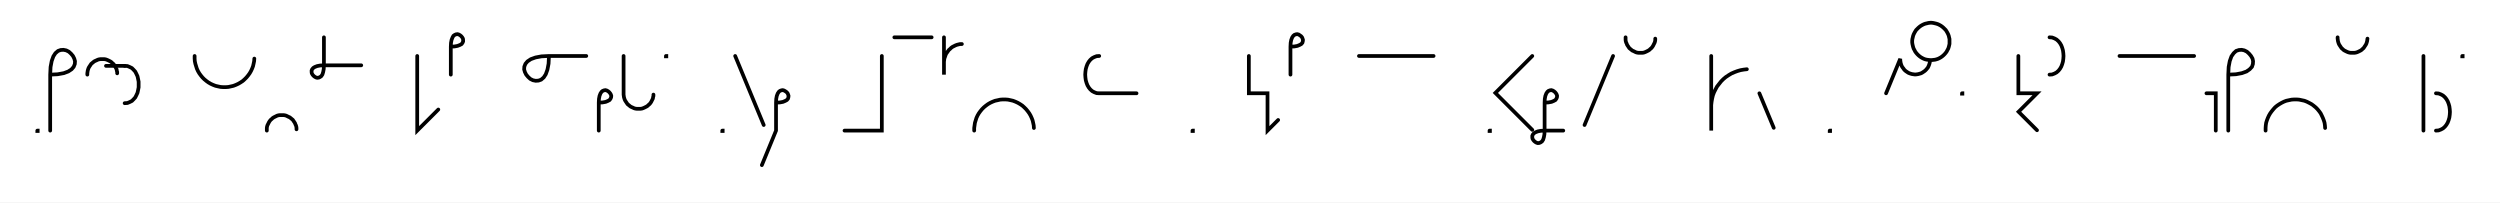
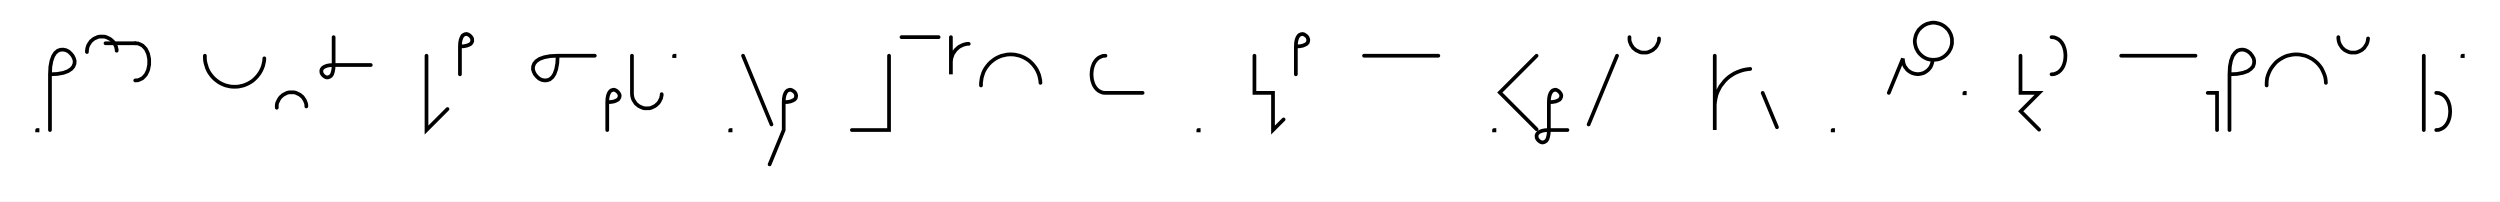
- <svg xmlns="http://www.w3.org/2000/svg" width="1339.827" height="108.478" style="fill:none; stroke-linecap:round;">
+ <svg xmlns="http://www.w3.org/2000/svg" width="1345.827" height="108.478" style="fill:none; stroke-linecap:round;">
  <rect width="100%" height="100%" fill="#FFFFFF" />
  <path stroke="#000000" stroke-width="2" d="M 550,75" />
  <path stroke="#000000" stroke-width="2" d="M 20,70 20.2,70 20.2,70.2 20,70.2 20,70" />
  <path stroke="#000000" stroke-width="2" d="M 26.9,70" />
  <path stroke="#000000" stroke-width="2" d="M 26.9,40" />
  <path stroke="#000000" stroke-width="2" d="M 26.9,40 30.9,39.8 34.2,39.2 36.6,38.3 38.4,37.1 39.5,35.8 40.1,34.3 40.2,32.8 39.8,31.4 39.1,30 38.1,28.8 36.9,27.7 35.5,27 34,26.7 32.5,26.8 31.1,27.3 29.7,28.5 28.6,30.2 27.7,32.7 27.1,35.9 26.9,40 26.9,70" />
  <path stroke="#000000" stroke-width="2" d="M 46.8,70" />
-   <path stroke="#000000" stroke-width="2" d="M 46.8,40 46.8,39.3 46.9,38.6 47,37.9 47.2,37.2 47.4,36.6 47.7,36 48.1,35.4 48.5,34.8 48.9,34.2 49.4,33.8 50,33.3 50.5,32.9 51.1,32.6 51.8,32.3 52.4,32 53.1,31.8 53.8,31.7 54.5,31.7 55.2,31.7 55.9,31.7 56.6,31.8 57.2,32 57.9,32.3 58.5,32.6 59.1,32.9 59.7,33.3 60.2,33.8 60.7,34.2 61.2,34.8 61.6,35.4 61.9,36 62.2,36.6 62.5,37.2 62.6,37.9 62.8,38.6 62.8,39.3" />
-   <path stroke="#000000" stroke-width="2" d="M 62.8,35.3" />
-   <path stroke="#000000" stroke-width="2" d="M 56.8,35.3 66.8,35.3" />
-   <path stroke="#000000" stroke-width="2" d="M 66.8,35.3 68.3,35.4 69.5,35.9 70.7,36.5 71.6,37.4 72.5,38.4 73.1,39.6 73.7,40.9 74,42.3 74.3,43.8 74.3,45.3 74.3,46.8 74,48.3 73.7,49.7 73.1,51 72.5,52.2 71.6,53.2 70.7,54.1 69.5,54.7 68.3,55.2 66.8,55.3" />
-   <path stroke="#000000" stroke-width="2" d="M 104.3,70" />
-   <path stroke="#000000" stroke-width="2" d="M 104.3,30 104.3,31.4 104.4,32.8 104.7,34.2 105.1,35.5 105.5,36.8 106.1,38.1 106.8,39.3 107.6,40.4 108.5,41.5 109.5,42.5 110.6,43.4 111.7,44.2 112.9,44.9 114.2,45.5 115.5,46 116.8,46.3 118.2,46.6 119.6,46.7 121,46.7 122.4,46.6 123.8,46.3 125.1,46 126.4,45.5 127.7,44.9 128.9,44.2 130.1,43.4 131.1,42.5 132.1,41.5 133,40.4 133.8,39.3 134.5,38.1 135.1,36.8 135.6,35.5 135.9,34.2 136.2,32.8 136.3,31.4" />
-   <path stroke="#000000" stroke-width="2" d="M 143,70" />
-   <path stroke="#000000" stroke-width="2" d="M 143,70 143,69.3 143,68.6 143.1,67.9 143.3,67.2 143.6,66.6 143.9,66 144.2,65.4 144.6,64.8 145.1,64.2 145.6,63.8 146.1,63.3 146.7,62.9 147.3,62.6 147.9,62.3 148.5,62 149.2,61.8 149.9,61.7 150.6,61.7 151.3,61.7 152,61.7 152.7,61.8 153.4,62 154,62.3 154.6,62.6 155.3,62.9 155.8,63.3 156.4,63.8 156.9,64.2 157.3,64.8 157.7,65.4 158.1,66 158.3,66.6 158.6,67.2 158.8,67.9 158.9,68.6 158.9,69.3" />
-   <path stroke="#000000" stroke-width="2" d="M 165.6,70" />
-   <path stroke="#000000" stroke-width="2" d="M 173.6,20 173.6,35" />
-   <path stroke="#000000" stroke-width="2" d="M 173.6,35 173.5,37 173.2,38.6 172.8,39.9 172.2,40.8 171.5,41.3 170.8,41.6 170,41.7 169.3,41.5 168.6,41.1 168,40.6 167.5,40 167.1,39.3 167,38.6 167,37.8 167.3,37.1 167.9,36.4 168.7,35.9 170,35.4 171.6,35.1 173.6,35 193.6,35" />
-   <path stroke="#000000" stroke-width="2" d="M 223.6,70" />
-   <path stroke="#000000" stroke-width="2" d="M 223.6,30 223.6,70 234.9,58.7" />
-   <path stroke="#000000" stroke-width="2" d="M 241.6,70" />
-   <path stroke="#000000" stroke-width="2" d="M 241.6,25" />
-   <path stroke="#000000" stroke-width="2" d="M 241.6,25 243.6,24.9 245.2,24.6 246.5,24.1 247.4,23.6 247.9,22.9 248.2,22.2 248.2,21.4 248.1,20.7 247.7,20 247.2,19.4 246.6,18.9 245.9,18.5 245.2,18.3 244.4,18.4 243.7,18.7 243,19.2 242.5,20.1 242,21.4 241.7,23 241.6,25 241.6,40" />
-   <path stroke="#000000" stroke-width="2" d="M 278.2,70" />
-   <path stroke="#000000" stroke-width="2" d="M 294.2,30" />
-   <path stroke="#000000" stroke-width="2" d="M 294.2,30 294,34.1 293.4,37.3 292.5,39.8 291.4,41.5 290,42.7 288.6,43.2 287.1,43.3 285.6,43 284.2,42.3 283,41.2 282,40 281.3,38.6 280.9,37.2 281,35.7 281.6,34.2 282.7,32.9 284.5,31.7 287,30.8 290.2,30.2 294.2,30 314.2,30" />
-   <path stroke="#000000" stroke-width="2" d="M 320.9,70" />
-   <path stroke="#000000" stroke-width="2" d="M 320.9,55" />
-   <path stroke="#000000" stroke-width="2" d="M 320.9,55 322.9,54.9 324.6,54.6 325.8,54.1 326.7,53.6 327.2,52.9 327.5,52.2 327.6,51.4 327.4,50.7 327,50 326.5,49.4 325.9,48.9 325.2,48.5 324.5,48.3 323.8,48.4 323,48.7 322.4,49.2 321.8,50.1 321.3,51.4 321,53 320.9,55 320.9,70" />
-   <path stroke="#000000" stroke-width="2" d="M 334.2,70" />
-   <path stroke="#000000" stroke-width="2" d="M 334.2,30 334.2,50 334.2,50.7 334.3,51.4 334.4,52.1 334.6,52.8 334.8,53.4 335.1,54 335.5,54.6 335.9,55.2 336.3,55.8 336.8,56.2 337.4,56.7 337.9,57.1 338.5,57.4 339.2,57.7 339.8,58 340.5,58.2 341.2,58.3 341.9,58.3 342.6,58.3 343.3,58.3 344,58.2 344.6,58 345.3,57.7 345.9,57.4 346.5,57.1 347.1,56.7 347.6,56.2 348.1,55.8 348.6,55.2 349,54.6 349.3,54 349.6,53.4 349.9,52.8 350,52.1 350.2,51.4 350.2,50.7" />
-   <path stroke="#000000" stroke-width="2" d="M 356.9,70" />
-   <path stroke="#000000" stroke-width="2" d="M 356.9,30 357.1,30 357.1,30.2 356.9,30.2 356.9,30" />
-   <path stroke="#000000" stroke-width="2" d="M 387.1,70" />
-   <path stroke="#000000" stroke-width="2" d="M 387.1,70 387.3,70 387.3,70.2 387.1,70.2 387.1,70" />
-   <path stroke="#000000" stroke-width="2" d="M 394,70" />
-   <path stroke="#000000" stroke-width="2" d="M 394,30 409.3,67" />
-   <path stroke="#000000" stroke-width="2" d="M 415.9,70" />
-   <path stroke="#000000" stroke-width="2" d="M 415.9,55" />
-   <path stroke="#000000" stroke-width="2" d="M 415.9,55 418,54.9 419.6,54.6 420.8,54.1 421.7,53.6 422.3,52.9 422.5,52.2 422.6,51.4 422.4,50.7 422.1,50 421.6,49.4 420.9,48.9 420.2,48.5 419.5,48.3 418.8,48.4 418,48.7 417.4,49.2 416.8,50.1 416.3,51.4 416,53 415.9,55 415.9,70 408.3,88.5" />
-   <path stroke="#000000" stroke-width="2" d="M 452.6,70" />
-   <path stroke="#000000" stroke-width="2" d="M 472.6,30 472.6,70 452.6,70" />
-   <path stroke="#000000" stroke-width="2" d="M 479.3,70" />
-   <path stroke="#000000" stroke-width="2" d="M 479.3,20 499.3,20" />
-   <path stroke="#000000" stroke-width="2" d="M 505.9,70" />
-   <path stroke="#000000" stroke-width="2" d="M 505.9,20 505.9,40 505.9,34 505.9,33.1 506,32.3 506.1,31.4 506.4,30.6 506.7,29.7 507,28.9 507.5,28.2 508,27.5 508.5,26.8 509.2,26.2 509.8,25.6 510.5,25.1 511.3,24.7 512.1,24.3 512.9,24 513.7,23.8 514.6,23.6 515.5,23.6" />
-   <path stroke="#000000" stroke-width="2" d="M 522.1,70" />
-   <path stroke="#000000" stroke-width="2" d="M 522.1,70 522.1,68.6 522.3,67.2 522.5,65.8 522.9,64.5 523.3,63.2 523.9,61.9 524.6,60.7 525.4,59.6 526.3,58.5 527.3,57.5 528.4,56.6 529.5,55.8 530.7,55.1 532,54.5 533.3,54 534.7,53.7 536,53.4 537.4,53.3 538.8,53.3 540.2,53.4 541.6,53.7 542.9,54 544.2,54.5 545.5,55.1 546.7,55.8 547.9,56.6 548.9,57.5 549.9,58.5 550.8,59.6 551.6,60.7 552.3,61.9 552.9,63.2 553.4,64.5 553.7,65.8 554,67.2 554.1,68.6" />
-   <path stroke="#000000" stroke-width="2" d="M 584.1,70" />
-   <path stroke="#000000" stroke-width="2" d="M 589.1,30" />
-   <path stroke="#000000" stroke-width="2" d="M 589.1,30 587.7,30.1 586.4,30.6 585.3,31.2 584.3,32.1 583.5,33.1 582.8,34.3 582.3,35.6 581.9,37 581.7,38.5 581.6,40 581.7,41.5 581.9,43 582.3,44.4 582.8,45.7 583.5,46.9 584.3,47.9 585.3,48.8 586.4,49.4 587.7,49.9 589.1,50 609.1,50" />
-   <path stroke="#000000" stroke-width="2" d="M 639.1,70" />
-   <path stroke="#000000" stroke-width="2" d="M 639.1,70 639.3,70 639.3,70.2 639.1,70.2 639.1,70" />
-   <path stroke="#000000" stroke-width="2" d="M 669.3,70" />
-   <path stroke="#000000" stroke-width="2" d="M 669.3,30 669.3,50 679.3,50 679.3,70 685,64.3" />
-   <path stroke="#000000" stroke-width="2" d="M 691.6,70" />
-   <path stroke="#000000" stroke-width="2" d="M 691.6,25" />
-   <path stroke="#000000" stroke-width="2" d="M 691.6,25 693.7,24.9 695.3,24.6 696.5,24.1 697.4,23.6 698,22.9 698.2,22.2 698.3,21.4 698.1,20.7 697.8,20 697.3,19.4 696.6,18.9 696,18.5 695.2,18.3 694.5,18.4 693.7,18.7 693.1,19.2 692.5,20.1 692,21.4 691.7,23 691.6,25 691.6,40" />
-   <path stroke="#000000" stroke-width="2" d="M 728.3,70" />
-   <path stroke="#000000" stroke-width="2" d="M 728.3,30 768.3,30" />
-   <path stroke="#000000" stroke-width="2" d="M 798.3,70" />
-   <path stroke="#000000" stroke-width="2" d="M 798.3,70 798.5,70 798.5,70.2 798.3,70.2 798.3,70" />
-   <path stroke="#000000" stroke-width="2" d="M 805.2,70" />
-   <path stroke="#000000" stroke-width="2" d="M 821.2,30 801.4,49.8 821.2,69.6" />
-   <path stroke="#000000" stroke-width="2" d="M 827.8,70" />
-   <path stroke="#000000" stroke-width="2" d="M 827.8,55" />
-   <path stroke="#000000" stroke-width="2" d="M 827.8,55 829.8,54.9 831.5,54.6 832.7,54.1 833.6,53.6 834.1,52.9 834.4,52.2 834.5,51.4 834.3,50.7 833.9,50 833.4,49.4 832.8,48.9 832.1,48.5 831.4,48.3 830.7,48.4 829.9,48.7 829.3,49.2 828.7,50.1 828.2,51.4 827.9,53 827.8,55 827.8,70" />
-   <path stroke="#000000" stroke-width="2" d="M 827.8,70 827.7,72 827.4,73.6 827,74.9 826.4,75.8 825.7,76.3 825,76.6 824.2,76.7 823.5,76.5 822.8,76.1 822.2,75.6 821.7,75 821.3,74.3 821.2,73.6 821.2,72.8 821.5,72.1 822.1,71.4 822.9,70.9 824.2,70.4 825.8,70.1 827.8,70 837.8,70" />
-   <path stroke="#000000" stroke-width="2" d="M 844.5,70" />
-   <path stroke="#000000" stroke-width="2" d="M 864.5,30 849.2,67" />
-   <path stroke="#000000" stroke-width="2" d="M 871.2,70" />
-   <path stroke="#000000" stroke-width="2" d="M 871.2,20 871.2,20.7 871.2,21.4 871.3,22.1 871.5,22.8 871.8,23.4 872,24 872.4,24.6 872.8,25.2 873.2,25.8 873.7,26.2 874.3,26.7 874.8,27.1 875.5,27.4 876.1,27.7 876.7,28 877.4,28.2 878.1,28.3 878.8,28.3 879.5,28.3 880.2,28.3 880.9,28.2 881.5,28 882.2,27.7 882.8,27.4 883.4,27.1 884,26.7 884.5,26.2 885,25.8 885.5,25.2 885.9,24.6 886.2,24 886.5,23.4 886.8,22.8 887,22.1 887.1,21.4 887.1,20.7" />
-   <path stroke="#000000" stroke-width="2" d="M 917.1,70" />
-   <path stroke="#000000" stroke-width="2" d="M 917.1,30 917.1,70 917.1,58 917.1,56.3 917.3,54.5 917.6,52.8 918,51.1 918.6,49.5 919.4,47.9 920.2,46.4 921.3,45 922.4,43.6 923.6,42.4 924.9,41.3 926.4,40.3 927.9,39.4 929.5,38.7 931.1,38.1 932.8,37.6 934.5,37.3 936.2,37.1" />
-   <path stroke="#000000" stroke-width="2" d="M 942.9,70" />
-   <path stroke="#000000" stroke-width="2" d="M 942.9,50 950.6,68.5" />
-   <path stroke="#000000" stroke-width="2" d="M 980.6,70" />
-   <path stroke="#000000" stroke-width="2" d="M 980.6,70 980.8,70 980.8,70.2 980.6,70.2 980.6,70" />
-   <path stroke="#000000" stroke-width="2" d="M 1010.8,70" />
-   <path stroke="#000000" stroke-width="2" d="M 1010.8,50 1018.4,31.5 1018.4,32.2 1018.5,32.9 1018.6,33.6 1018.8,34.3 1019,34.9 1019.3,35.6 1019.7,36.2 1020.1,36.7 1020.5,37.3 1021,37.8 1021.5,38.2 1022.1,38.6 1022.7,39 1023.4,39.3 1024,39.5 1024.7,39.7 1025.4,39.8 1026.1,39.9 1026.8,39.9 1027.5,39.8 1028.1,39.7 1028.8,39.5 1029.5,39.3 1030.1,39 1030.7,38.6 1031.3,38.2 1031.8,37.8 1032.3,37.3 1032.8,36.7 1033.2,36.2 1033.5,35.6 1033.8,34.9 1034,34.3 1034.2,33.6 1034.3,32.9 1034.4,32.2 1035.3,32.2 1036.1,32.1 1037,32 1037.8,31.8 1038.7,31.5 1039.5,31.1 1040.2,30.7 1040.9,30.2 1041.6,29.6 1042.2,29 1042.8,28.3 1043.3,27.6 1043.7,26.8 1044.1,26.1 1044.4,25.2 1044.6,24.4 1044.8,23.5 1044.8,22.7 1044.8,21.8 1044.8,20.9 1044.6,20.1 1044.4,19.2 1044.1,18.4 1043.7,17.6 1043.3,16.9 1042.8,16.1 1042.2,15.5 1041.6,14.9 1040.9,14.3 1040.2,13.8 1039.5,13.4 1038.7,13 1037.8,12.7 1037,12.5 1036.1,12.3 1035.3,12.2 1034.4,12.2 1033.5,12.3 1032.7,12.5 1031.8,12.7 1031,13 1030.2,13.4 1029.5,13.8 1028.8,14.3 1028.1,14.9 1027.5,15.5 1026.9,16.1 1026.4,16.9 1026,17.6 1025.6,18.4 1025.3,19.2 1025.1,20.1 1024.9,20.9 1024.8,21.8 1024.8,22.7 1024.9,23.5 1025.1,24.4 1025.3,25.2 1025.6,26.1 1026,26.8 1026.4,27.6 1026.9,28.3 1027.5,29 1028.1,29.6 1028.8,30.2 1029.5,30.7 1030.2,31.1 1031,31.5 1031.8,31.8 1032.7,32 1033.5,32.1 1034.4,32.2" />
-   <path stroke="#000000" stroke-width="2" d="M 1051.5,70" />
-   <path stroke="#000000" stroke-width="2" d="M 1051.5,50 1051.7,50 1051.7,50.2 1051.5,50.2 1051.5,50" />
-   <path stroke="#000000" stroke-width="2" d="M 1081.7,70" />
-   <path stroke="#000000" stroke-width="2" d="M 1081.7,30 1081.7,50 1091.7,50 1081.8,59.9 1091.7,69.8" />
-   <path stroke="#000000" stroke-width="2" d="M 1098.4,70" />
-   <path stroke="#000000" stroke-width="2" d="M 1098.4,20" />
-   <path stroke="#000000" stroke-width="2" d="M 1098.4,20 1099.8,20.1 1101.1,20.6 1102.2,21.2 1103.2,22.1 1104,23.1 1104.7,24.3 1105.2,25.6 1105.6,27 1105.8,28.5 1105.9,30 1105.8,31.5 1105.6,33 1105.2,34.4 1104.7,35.7 1104,36.9 1103.2,37.9 1102.2,38.8 1101.1,39.4 1099.8,39.9 1098.4,40" />
-   <path stroke="#000000" stroke-width="2" d="M 1135.9,70" />
-   <path stroke="#000000" stroke-width="2" d="M 1135.9,30 1175.9,30" />
-   <path stroke="#000000" stroke-width="2" d="M 1182.5,70" />
-   <path stroke="#000000" stroke-width="2" d="M 1182.5,50 1187.5,50 1187.5,70" />
-   <path stroke="#000000" stroke-width="2" d="M 1194.2,70" />
-   <path stroke="#000000" stroke-width="2" d="M 1194.2,40" />
-   <path stroke="#000000" stroke-width="2" d="M 1194.2,40 1198.3,39.8 1201.5,39.2 1204,38.3 1205.7,37.1 1206.9,35.8 1207.4,34.3 1207.5,32.8 1207.2,31.4 1206.4,30 1205.4,28.8 1204.2,27.7 1202.8,27 1201.4,26.7 1199.9,26.8 1198.4,27.3 1197.1,28.5 1195.9,30.2 1195,32.7 1194.4,35.9 1194.2,40 1194.2,70" />
-   <path stroke="#000000" stroke-width="2" d="M 1214.2,70" />
-   <path stroke="#000000" stroke-width="2" d="M 1214.2,70 1214.2,68.6 1214.3,67.2 1214.5,65.8 1214.9,64.5 1215.4,63.2 1216,61.9 1216.7,60.7 1217.5,59.6 1218.4,58.5 1219.3,57.5 1220.4,56.6 1221.6,55.8 1222.8,55.1 1224,54.5 1225.3,54 1226.7,53.7 1228.1,53.4 1229.5,53.3 1230.9,53.3 1232.2,53.4 1233.6,53.7 1235,54 1236.3,54.5 1237.5,55.1 1238.8,55.8 1239.9,56.6 1241,57.5 1242,58.5 1242.9,59.6 1243.7,60.7 1244.3,61.9 1244.9,63.2 1245.4,64.5 1245.8,65.8 1246,67.2 1246.1,68.6" />
-   <path stroke="#000000" stroke-width="2" d="M 1252.8,70" />
-   <path stroke="#000000" stroke-width="2" d="M 1252.8,20 1252.8,20.7 1252.9,21.4 1253,22.1 1253.2,22.8 1253.4,23.4 1253.7,24 1254.1,24.6 1254.5,25.2 1254.9,25.8 1255.4,26.2 1255.9,26.7 1256.5,27.1 1257.1,27.4 1257.7,27.7 1258.4,28 1259.1,28.2 1259.8,28.3 1260.5,28.3 1261.2,28.3 1261.8,28.3 1262.5,28.2 1263.2,28 1263.9,27.7 1264.5,27.4 1265.1,27.1 1265.7,26.7 1266.2,26.2 1266.7,25.8 1267.1,25.2 1267.5,24.6 1267.9,24 1268.2,23.4 1268.4,22.8 1268.6,22.1 1268.7,21.4 1268.8,20.7" />
-   <path stroke="#000000" stroke-width="2" d="M 1298.8,70" />
-   <path stroke="#000000" stroke-width="2" d="M 1298.8,30 1298.8,70" />
-   <path stroke="#000000" stroke-width="2" d="M 1305.5,70" />
-   <path stroke="#000000" stroke-width="2" d="M 1305.5,50" />
-   <path stroke="#000000" stroke-width="2" d="M 1305.5,50 1306.9,50.1 1308.2,50.6 1309.3,51.2 1310.3,52.1 1311.1,53.1 1311.8,54.3 1312.3,55.6 1312.7,57 1312.9,58.5 1313,60 1312.9,61.5 1312.7,63 1312.3,64.4 1311.8,65.7 1311.1,66.9 1310.3,67.9 1309.3,68.8 1308.2,69.4 1306.9,69.9 1305.5,70" />
-   <path stroke="#000000" stroke-width="2" d="M 1319.6,70" />
-   <path stroke="#000000" stroke-width="2" d="M 1319.6,30 1319.8,30 1319.8,30.2 1319.6,30.2 1319.6,30" />
-   <path stroke="#000000" stroke-width="2" d="M 1349.8,70" />
+   <path stroke="#000000" stroke-width="2" d="M 46.8,28 46.8,27.3 46.9,26.6 47,25.9 47.2,25.2 47.4,24.6 47.7,24 48.1,23.4 48.5,22.8 48.9,22.2 49.4,21.8 50,21.3 50.5,20.9 51.1,20.6 51.8,20.3 52.4,20 53.1,19.8 53.8,19.7 54.5,19.7 55.2,19.7 55.9,19.7 56.6,19.8 57.2,20 57.9,20.3 58.5,20.6 59.1,20.9 59.7,21.3 60.2,21.8 60.7,22.2 61.2,22.8 61.6,23.4 61.9,24 62.2,24.6 62.5,25.2 62.6,25.9 62.8,26.6 62.8,27.3" />
+   <path stroke="#000000" stroke-width="2" d="M 62.8,23.3" />
+   <path stroke="#000000" stroke-width="2" d="M 56.8,23.3 72.8,23.3" />
+   <path stroke="#000000" stroke-width="2" d="M 72.8,23.3 74.3,23.4 75.5,23.9 76.7,24.5 77.6,25.4 78.5,26.4 79.1,27.6 79.7,28.9 80,30.3 80.3,31.8 80.3,33.3 80.3,34.8 80,36.3 79.7,37.7 79.1,39 78.5,40.2 77.6,41.2 76.7,42.1 75.5,42.7 74.3,43.2 72.8,43.3" />
+   <path stroke="#000000" stroke-width="2" d="M 110.3,70" />
+   <path stroke="#000000" stroke-width="2" d="M 110.3,30 110.3,31.4 110.4,32.8 110.7,34.2 111.1,35.5 111.5,36.8 112.1,38.1 112.8,39.3 113.6,40.4 114.5,41.5 115.5,42.5 116.6,43.4 117.7,44.2 118.9,44.9 120.2,45.5 121.5,46 122.8,46.3 124.2,46.6 125.6,46.7 127,46.7 128.4,46.6 129.8,46.3 131.1,46 132.4,45.5 133.7,44.9 134.9,44.2 136.1,43.4 137.1,42.5 138.1,41.5 139,40.4 139.8,39.3 140.5,38.1 141.1,36.8 141.6,35.5 141.9,34.2 142.2,32.8 142.3,31.4" />
+   <path stroke="#000000" stroke-width="2" d="M 149,70" />
+   <path stroke="#000000" stroke-width="2" d="M 149,58 149,57.3 149,56.6 149.1,55.9 149.3,55.2 149.6,54.6 149.9,54 150.2,53.4 150.6,52.8 151.1,52.2 151.6,51.8 152.1,51.3 152.7,50.9 153.3,50.6 153.9,50.3 154.5,50 155.2,49.8 155.9,49.7 156.6,49.7 157.3,49.7 158,49.7 158.7,49.8 159.4,50 160,50.3 160.6,50.6 161.3,50.9 161.8,51.3 162.4,51.8 162.9,52.2 163.3,52.8 163.7,53.4 164.1,54 164.3,54.6 164.6,55.2 164.8,55.9 164.9,56.6 164.9,57.3" />
+   <path stroke="#000000" stroke-width="2" d="M 171.6,70" />
+   <path stroke="#000000" stroke-width="2" d="M 179.6,20 179.6,35" />
+   <path stroke="#000000" stroke-width="2" d="M 179.6,35 179.5,37 179.2,38.6 178.8,39.9 178.2,40.8 177.5,41.3 176.8,41.6 176,41.7 175.3,41.5 174.6,41.1 174,40.6 173.5,40 173.1,39.3 173,38.6 173,37.8 173.3,37.1 173.9,36.4 174.7,35.9 176,35.4 177.6,35.1 179.6,35 199.6,35" />
+   <path stroke="#000000" stroke-width="2" d="M 229.6,70" />
+   <path stroke="#000000" stroke-width="2" d="M 229.6,30 229.6,70 240.9,58.7" />
+   <path stroke="#000000" stroke-width="2" d="M 247.6,70" />
+   <path stroke="#000000" stroke-width="2" d="M 247.6,25" />
+   <path stroke="#000000" stroke-width="2" d="M 247.6,25 249.6,24.9 251.2,24.6 252.5,24.1 253.4,23.6 253.9,22.9 254.2,22.2 254.2,21.4 254.1,20.7 253.7,20 253.2,19.4 252.6,18.9 251.9,18.5 251.2,18.3 250.4,18.4 249.7,18.7 249,19.2 248.5,20.1 248,21.4 247.7,23 247.6,25 247.6,40" />
+   <path stroke="#000000" stroke-width="2" d="M 284.2,70" />
+   <path stroke="#000000" stroke-width="2" d="M 300.2,30" />
+   <path stroke="#000000" stroke-width="2" d="M 300.2,30 300,34.1 299.4,37.3 298.5,39.8 297.4,41.5 296,42.7 294.6,43.2 293.1,43.3 291.6,43 290.2,42.3 289,41.2 288,40 287.3,38.6 286.9,37.2 287,35.7 287.6,34.2 288.7,32.9 290.5,31.7 293,30.8 296.2,30.2 300.2,30 320.2,30" />
+   <path stroke="#000000" stroke-width="2" d="M 326.9,70" />
+   <path stroke="#000000" stroke-width="2" d="M 326.9,55" />
+   <path stroke="#000000" stroke-width="2" d="M 326.9,55 328.9,54.9 330.6,54.6 331.8,54.1 332.7,53.6 333.2,52.9 333.5,52.2 333.6,51.4 333.4,50.7 333,50 332.5,49.4 331.9,48.9 331.2,48.5 330.5,48.3 329.8,48.4 329,48.7 328.4,49.2 327.8,50.1 327.3,51.4 327,53 326.9,55 326.9,70" />
+   <path stroke="#000000" stroke-width="2" d="M 340.2,70" />
+   <path stroke="#000000" stroke-width="2" d="M 340.2,30 340.2,50 340.2,50.7 340.3,51.4 340.4,52.1 340.6,52.8 340.8,53.4 341.1,54 341.5,54.6 341.9,55.2 342.3,55.8 342.8,56.2 343.4,56.7 343.9,57.1 344.5,57.4 345.2,57.7 345.8,58 346.5,58.2 347.2,58.3 347.9,58.3 348.6,58.3 349.3,58.3 350,58.2 350.6,58 351.3,57.7 351.9,57.4 352.5,57.1 353.1,56.7 353.6,56.2 354.1,55.8 354.6,55.2 355,54.6 355.3,54 355.6,53.4 355.9,52.8 356,52.1 356.2,51.4 356.2,50.7" />
+   <path stroke="#000000" stroke-width="2" d="M 362.9,70" />
+   <path stroke="#000000" stroke-width="2" d="M 362.9,30 363.1,30 363.1,30.2 362.9,30.2 362.9,30" />
+   <path stroke="#000000" stroke-width="2" d="M 393.1,70" />
+   <path stroke="#000000" stroke-width="2" d="M 393.1,70 393.3,70 393.3,70.2 393.1,70.2 393.1,70" />
+   <path stroke="#000000" stroke-width="2" d="M 400,70" />
+   <path stroke="#000000" stroke-width="2" d="M 400,30 415.3,67" />
+   <path stroke="#000000" stroke-width="2" d="M 421.9,70" />
+   <path stroke="#000000" stroke-width="2" d="M 421.9,55" />
+   <path stroke="#000000" stroke-width="2" d="M 421.9,55 424,54.9 425.6,54.6 426.8,54.1 427.7,53.6 428.3,52.9 428.5,52.2 428.6,51.4 428.4,50.7 428.1,50 427.6,49.4 426.9,48.9 426.2,48.5 425.5,48.3 424.8,48.4 424,48.7 423.4,49.2 422.8,50.1 422.3,51.4 422,53 421.9,55 421.9,70 414.3,88.5" />
+   <path stroke="#000000" stroke-width="2" d="M 458.6,70" />
+   <path stroke="#000000" stroke-width="2" d="M 478.6,30 478.6,70 458.6,70" />
+   <path stroke="#000000" stroke-width="2" d="M 485.3,70" />
+   <path stroke="#000000" stroke-width="2" d="M 485.3,20 505.3,20" />
+   <path stroke="#000000" stroke-width="2" d="M 511.9,70" />
+   <path stroke="#000000" stroke-width="2" d="M 511.9,20 511.9,40 511.9,34 511.9,33.1 512,32.3 512.1,31.4 512.4,30.6 512.7,29.7 513,28.9 513.5,28.2 514,27.5 514.5,26.8 515.2,26.2 515.8,25.6 516.5,25.1 517.3,24.7 518.1,24.3 518.9,24 519.7,23.8 520.6,23.6 521.5,23.6" />
+   <path stroke="#000000" stroke-width="2" d="M 528.1,70" />
+   <path stroke="#000000" stroke-width="2" d="M 528.1,46 528.1,44.6 528.3,43.2 528.5,41.8 528.9,40.5 529.3,39.2 529.9,37.9 530.6,36.7 531.4,35.6 532.3,34.5 533.3,33.5 534.4,32.6 535.5,31.8 536.7,31.1 538,30.5 539.3,30 540.7,29.7 542,29.4 543.4,29.3 544.8,29.3 546.2,29.4 547.6,29.7 548.9,30 550.2,30.5 551.5,31.1 552.7,31.8 553.9,32.6 554.9,33.5 555.9,34.5 556.8,35.6 557.6,36.7 558.3,37.9 558.9,39.2 559.4,40.5 559.7,41.8 560,43.2 560.1,44.6" />
+   <path stroke="#000000" stroke-width="2" d="M 590.1,70" />
+   <path stroke="#000000" stroke-width="2" d="M 595.1,30" />
+   <path stroke="#000000" stroke-width="2" d="M 595.1,30 593.7,30.1 592.4,30.6 591.3,31.2 590.3,32.1 589.5,33.1 588.8,34.3 588.3,35.6 587.9,37 587.7,38.5 587.6,40 587.7,41.5 587.9,43 588.3,44.4 588.8,45.7 589.5,46.9 590.3,47.9 591.3,48.8 592.4,49.4 593.7,49.9 595.1,50 615.1,50" />
+   <path stroke="#000000" stroke-width="2" d="M 645.1,70" />
+   <path stroke="#000000" stroke-width="2" d="M 645.1,70 645.3,70 645.3,70.2 645.1,70.2 645.1,70" />
+   <path stroke="#000000" stroke-width="2" d="M 675.3,70" />
+   <path stroke="#000000" stroke-width="2" d="M 675.3,30 675.3,50 685.3,50 685.3,70 691,64.3" />
+   <path stroke="#000000" stroke-width="2" d="M 697.6,70" />
+   <path stroke="#000000" stroke-width="2" d="M 697.6,25" />
+   <path stroke="#000000" stroke-width="2" d="M 697.6,25 699.7,24.9 701.3,24.6 702.5,24.1 703.4,23.6 704,22.9 704.2,22.2 704.3,21.4 704.1,20.7 703.8,20 703.3,19.4 702.6,18.9 702,18.5 701.2,18.3 700.5,18.4 699.7,18.7 699.1,19.2 698.5,20.1 698,21.4 697.7,23 697.6,25 697.6,40" />
+   <path stroke="#000000" stroke-width="2" d="M 734.3,70" />
+   <path stroke="#000000" stroke-width="2" d="M 734.3,30 774.3,30" />
+   <path stroke="#000000" stroke-width="2" d="M 804.3,70" />
+   <path stroke="#000000" stroke-width="2" d="M 804.3,70 804.5,70 804.5,70.2 804.3,70.2 804.3,70" />
+   <path stroke="#000000" stroke-width="2" d="M 811.2,70" />
+   <path stroke="#000000" stroke-width="2" d="M 827.2,30 807.4,49.8 827.2,69.6" />
+   <path stroke="#000000" stroke-width="2" d="M 833.8,70" />
+   <path stroke="#000000" stroke-width="2" d="M 833.8,55" />
+   <path stroke="#000000" stroke-width="2" d="M 833.8,55 835.8,54.9 837.5,54.6 838.7,54.1 839.6,53.6 840.1,52.9 840.4,52.2 840.5,51.4 840.3,50.7 839.9,50 839.4,49.4 838.8,48.9 838.1,48.5 837.4,48.3 836.7,48.4 835.9,48.7 835.3,49.2 834.7,50.1 834.2,51.4 833.9,53 833.8,55 833.8,70" />
+   <path stroke="#000000" stroke-width="2" d="M 833.8,70 833.7,72 833.4,73.6 833,74.9 832.4,75.8 831.7,76.3 831,76.6 830.2,76.7 829.5,76.5 828.8,76.1 828.2,75.6 827.7,75 827.3,74.3 827.2,73.6 827.2,72.8 827.5,72.1 828.1,71.4 828.9,70.9 830.2,70.4 831.8,70.1 833.8,70 843.8,70" />
+   <path stroke="#000000" stroke-width="2" d="M 850.5,70" />
+   <path stroke="#000000" stroke-width="2" d="M 870.5,30 855.2,67" />
+   <path stroke="#000000" stroke-width="2" d="M 877.2,70" />
+   <path stroke="#000000" stroke-width="2" d="M 877.2,20 877.2,20.7 877.2,21.4 877.3,22.1 877.5,22.8 877.8,23.4 878,24 878.4,24.6 878.8,25.2 879.2,25.8 879.7,26.2 880.3,26.7 880.8,27.1 881.5,27.4 882.1,27.7 882.7,28 883.4,28.2 884.1,28.3 884.8,28.3 885.5,28.3 886.2,28.3 886.9,28.2 887.5,28 888.2,27.7 888.8,27.4 889.4,27.1 890,26.7 890.5,26.2 891,25.8 891.5,25.2 891.9,24.6 892.2,24 892.5,23.4 892.8,22.8 893,22.1 893.1,21.4 893.1,20.7" />
+   <path stroke="#000000" stroke-width="2" d="M 923.1,70" />
+   <path stroke="#000000" stroke-width="2" d="M 923.1,30 923.1,70 923.1,58 923.1,56.3 923.3,54.5 923.6,52.8 924,51.1 924.6,49.5 925.4,47.9 926.2,46.4 927.3,45 928.4,43.6 929.6,42.4 930.9,41.3 932.4,40.3 933.9,39.4 935.5,38.7 937.1,38.1 938.8,37.6 940.5,37.3 942.2,37.1" />
+   <path stroke="#000000" stroke-width="2" d="M 948.9,70" />
+   <path stroke="#000000" stroke-width="2" d="M 948.9,50 956.6,68.5" />
+   <path stroke="#000000" stroke-width="2" d="M 986.6,70" />
+   <path stroke="#000000" stroke-width="2" d="M 986.6,70 986.8,70 986.8,70.2 986.6,70.2 986.6,70" />
+   <path stroke="#000000" stroke-width="2" d="M 1016.8,70" />
+   <path stroke="#000000" stroke-width="2" d="M 1016.8,50 1024.4,31.5 1024.4,32.2 1024.5,32.9 1024.6,33.6 1024.8,34.3 1025,34.9 1025.3,35.6 1025.7,36.2 1026.1,36.7 1026.5,37.3 1027,37.8 1027.5,38.2 1028.1,38.6 1028.7,39 1029.4,39.3 1030,39.5 1030.7,39.7 1031.4,39.8 1032.1,39.9 1032.8,39.9 1033.5,39.8 1034.1,39.7 1034.8,39.5 1035.5,39.3 1036.1,39 1036.7,38.6 1037.3,38.2 1037.8,37.8 1038.3,37.3 1038.8,36.7 1039.2,36.2 1039.5,35.6 1039.8,34.9 1040,34.3 1040.2,33.6 1040.3,32.9 1040.4,32.2 1041.3,32.2 1042.1,32.1 1043,32 1043.8,31.8 1044.7,31.5 1045.5,31.1 1046.2,30.7 1046.9,30.2 1047.6,29.6 1048.2,29 1048.8,28.3 1049.3,27.6 1049.7,26.8 1050.1,26.1 1050.4,25.2 1050.6,24.4 1050.8,23.5 1050.8,22.7 1050.8,21.8 1050.8,20.9 1050.6,20.1 1050.4,19.2 1050.1,18.4 1049.7,17.6 1049.3,16.9 1048.8,16.1 1048.2,15.5 1047.6,14.9 1046.9,14.3 1046.2,13.8 1045.5,13.4 1044.7,13 1043.8,12.7 1043,12.5 1042.1,12.3 1041.3,12.2 1040.4,12.2 1039.5,12.3 1038.7,12.5 1037.8,12.7 1037,13 1036.2,13.4 1035.5,13.8 1034.8,14.3 1034.1,14.9 1033.5,15.5 1032.9,16.1 1032.4,16.9 1032,17.6 1031.6,18.4 1031.3,19.2 1031.1,20.1 1030.9,20.9 1030.8,21.8 1030.8,22.7 1030.9,23.5 1031.1,24.4 1031.3,25.2 1031.6,26.1 1032,26.8 1032.4,27.6 1032.9,28.3 1033.5,29 1034.1,29.6 1034.8,30.2 1035.5,30.7 1036.2,31.1 1037,31.5 1037.8,31.8 1038.7,32 1039.5,32.1 1040.4,32.2" />
+   <path stroke="#000000" stroke-width="2" d="M 1057.5,70" />
+   <path stroke="#000000" stroke-width="2" d="M 1057.5,50 1057.7,50 1057.7,50.2 1057.5,50.2 1057.5,50" />
+   <path stroke="#000000" stroke-width="2" d="M 1087.7,70" />
+   <path stroke="#000000" stroke-width="2" d="M 1087.7,30 1087.7,50 1097.7,50 1087.8,59.9 1097.7,69.8" />
+   <path stroke="#000000" stroke-width="2" d="M 1104.4,70" />
+   <path stroke="#000000" stroke-width="2" d="M 1104.4,20" />
+   <path stroke="#000000" stroke-width="2" d="M 1104.4,20 1105.8,20.1 1107.1,20.6 1108.2,21.2 1109.2,22.1 1110,23.1 1110.7,24.3 1111.2,25.6 1111.6,27 1111.8,28.5 1111.9,30 1111.8,31.5 1111.6,33 1111.2,34.4 1110.7,35.7 1110,36.9 1109.2,37.9 1108.2,38.8 1107.1,39.4 1105.8,39.9 1104.4,40" />
+   <path stroke="#000000" stroke-width="2" d="M 1141.9,70" />
+   <path stroke="#000000" stroke-width="2" d="M 1141.9,30 1181.9,30" />
+   <path stroke="#000000" stroke-width="2" d="M 1188.5,70" />
+   <path stroke="#000000" stroke-width="2" d="M 1188.5,50 1193.5,50 1193.5,70" />
+   <path stroke="#000000" stroke-width="2" d="M 1200.2,70" />
+   <path stroke="#000000" stroke-width="2" d="M 1200.2,40" />
+   <path stroke="#000000" stroke-width="2" d="M 1200.2,40 1204.3,39.8 1207.5,39.2 1210,38.3 1211.7,37.1 1212.9,35.8 1213.4,34.3 1213.5,32.8 1213.2,31.4 1212.4,30 1211.4,28.7 1210.2,27.7 1208.8,27 1207.4,26.7 1205.9,26.8 1204.4,27.3 1203.1,28.5 1201.9,30.2 1201,32.7 1200.4,35.9 1200.2,40 1200.2,70" />
+   <path stroke="#000000" stroke-width="2" d="M 1220.2,70" />
+   <path stroke="#000000" stroke-width="2" d="M 1220.2,46 1220.2,44.6 1220.3,43.2 1220.5,41.8 1220.9,40.5 1221.4,39.2 1222,37.9 1222.7,36.7 1223.5,35.6 1224.4,34.5 1225.3,33.5 1226.4,32.6 1227.6,31.8 1228.8,31.1 1230,30.5 1231.3,30 1232.7,29.7 1234.1,29.4 1235.5,29.3 1236.9,29.3 1238.2,29.4 1239.6,29.7 1241,30 1242.3,30.5 1243.5,31.1 1244.8,31.8 1245.9,32.6 1247,33.5 1248,34.5 1248.9,35.6 1249.7,36.7 1250.3,37.9 1250.9,39.2 1251.4,40.5 1251.8,41.8 1252,43.2 1252.1,44.6" />
+   <path stroke="#000000" stroke-width="2" d="M 1258.8,70" />
+   <path stroke="#000000" stroke-width="2" d="M 1258.8,20 1258.8,20.7 1258.9,21.4 1259,22.1 1259.2,22.8 1259.4,23.4 1259.7,24 1260.1,24.6 1260.5,25.2 1260.9,25.8 1261.4,26.2 1261.9,26.7 1262.5,27.1 1263.1,27.4 1263.7,27.7 1264.4,28 1265.1,28.2 1265.8,28.3 1266.5,28.3 1267.2,28.3 1267.8,28.3 1268.5,28.2 1269.2,28 1269.9,27.7 1270.5,27.4 1271.1,27.1 1271.7,26.7 1272.2,26.2 1272.7,25.8 1273.1,25.2 1273.5,24.6 1273.9,24 1274.2,23.4 1274.4,22.8 1274.6,22.1 1274.7,21.4 1274.8,20.7" />
+   <path stroke="#000000" stroke-width="2" d="M 1304.8,70" />
+   <path stroke="#000000" stroke-width="2" d="M 1304.8,30 1304.8,70" />
+   <path stroke="#000000" stroke-width="2" d="M 1311.5,70" />
+   <path stroke="#000000" stroke-width="2" d="M 1311.5,50" />
+   <path stroke="#000000" stroke-width="2" d="M 1311.5,50 1312.9,50.1 1314.2,50.6 1315.3,51.2 1316.3,52.1 1317.1,53.1 1317.8,54.3 1318.3,55.6 1318.7,57 1318.9,58.5 1319,60 1318.9,61.5 1318.7,63 1318.3,64.4 1317.8,65.7 1317.1,66.9 1316.3,67.9 1315.3,68.8 1314.2,69.4 1312.9,69.9 1311.5,70" />
+   <path stroke="#000000" stroke-width="2" d="M 1325.6,70" />
+   <path stroke="#000000" stroke-width="2" d="M 1325.6,30 1325.8,30 1325.8,30.2 1325.6,30.2 1325.6,30" />
+   <path stroke="#000000" stroke-width="2" d="M 1355.8,70" />
</svg>
